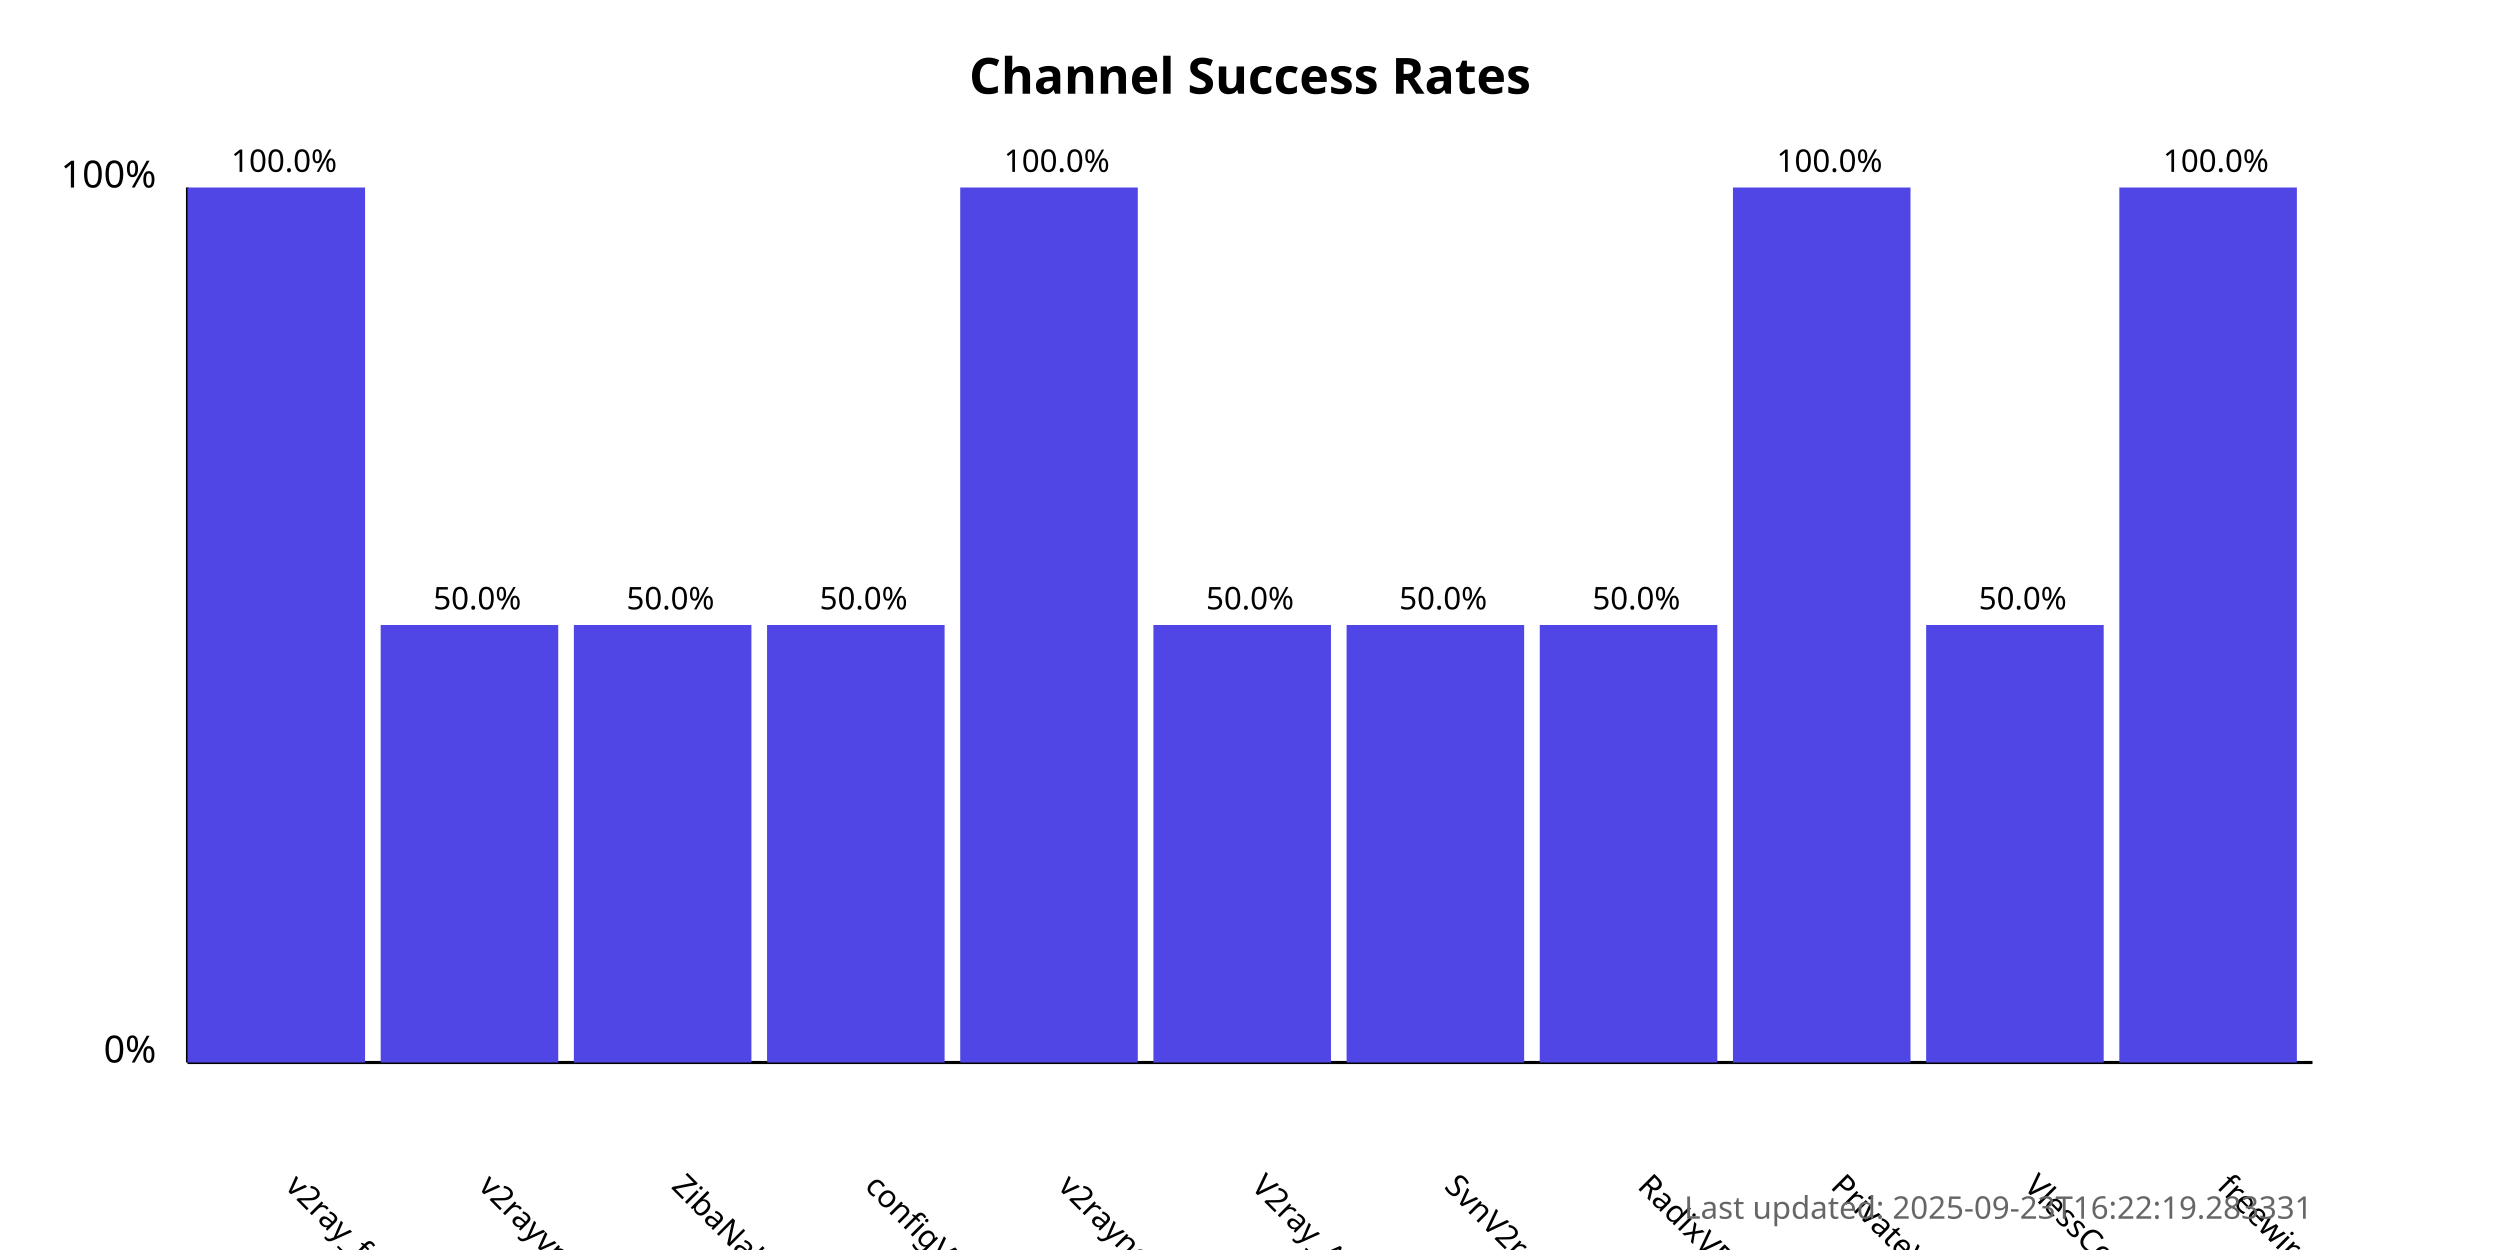
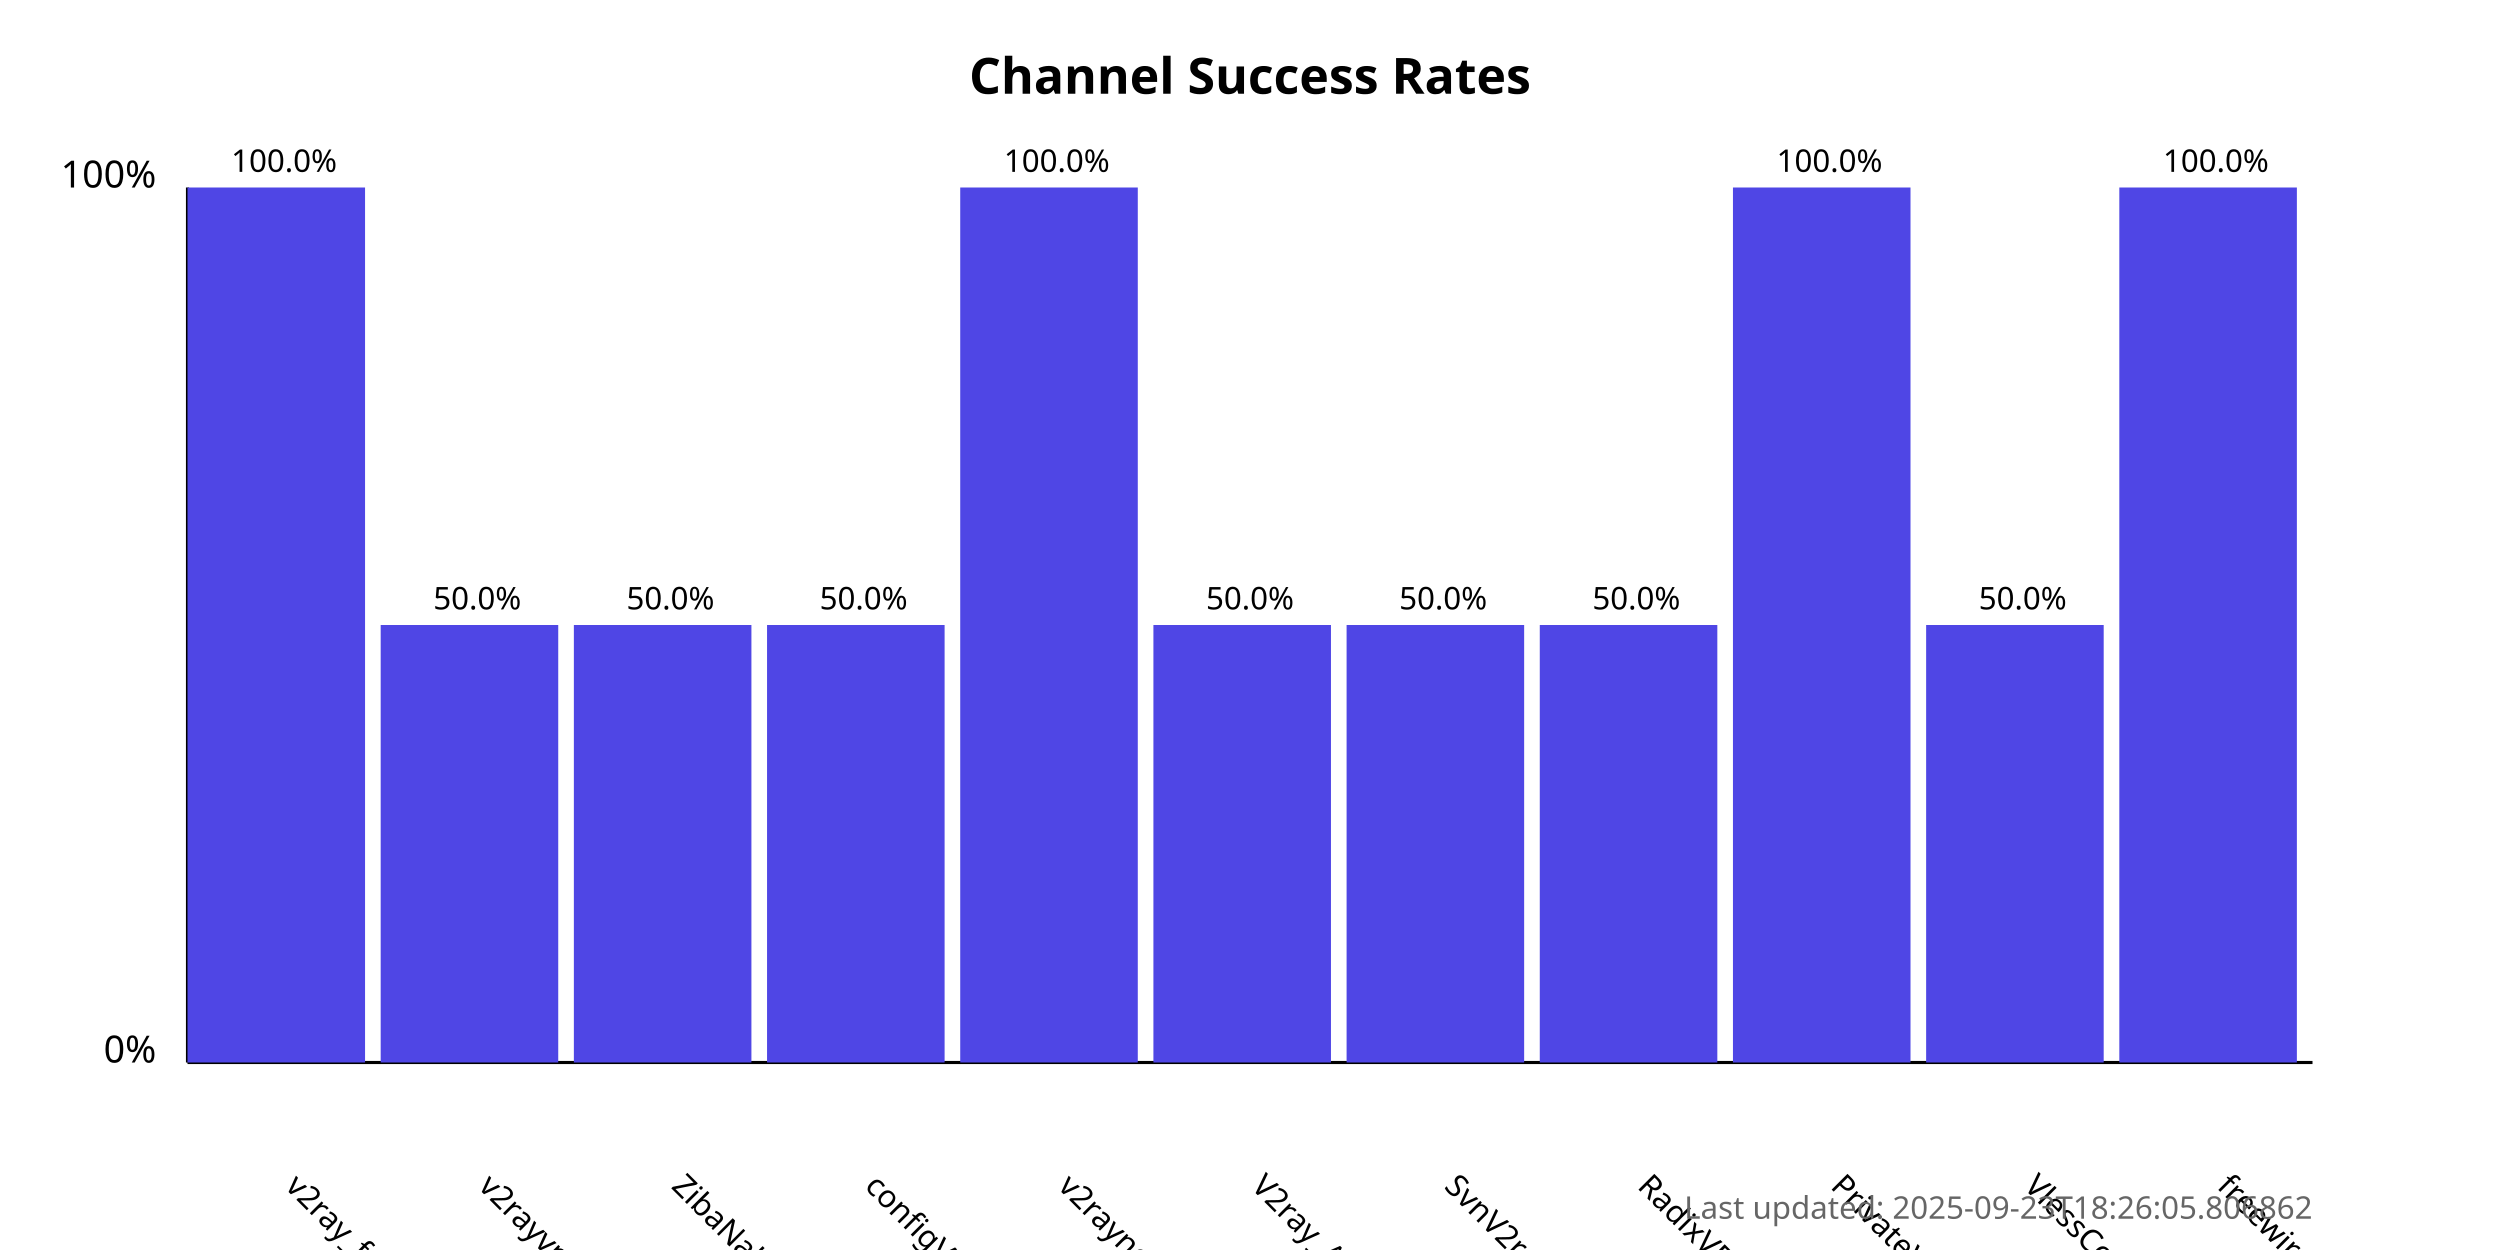
<svg xmlns="http://www.w3.org/2000/svg" width="800" height="400">
  <style>
            .chart-title { font: bold 16px sans-serif; }
            .axis-label { font: 12px sans-serif; }
            .tick-label { font: 10px sans-serif; }
            .bar { fill: #4f46e5; }
            .bar:hover { fill: #6366f1; }
            .timestamp { font: 10px sans-serif; fill: #666; }
        </style>
  <text x="400.0" y="30" text-anchor="middle" class="chart-title">
            Channel Success Rates
        </text>
  <line x1="60" y1="340" x2="60" y2="60" stroke="black" stroke-width="1" />
  <line x1="60" y1="340" x2="740" y2="340" stroke="black" stroke-width="1" />
  <text x="50" y="340" text-anchor="end" class="axis-label">0%</text>
  <text x="50" y="60" text-anchor="end" class="axis-label">100%</text>
  <g>
    <rect x="60" y="60.0" width="56.818" height="280.0" class="bar" />
    <text x="90.909" y="380" transform="rotate(45, 90.90909, 380)" text-anchor="start" class="tick-label">
                v2ray_free_conf
            </text>
    <text x="90.909" y="55.0" text-anchor="middle" class="tick-label">
                100.0%
            </text>
  </g>
  <g>
    <rect x="121.818" y="200.0" width="56.818" height="140.0" class="bar" />
    <text x="152.727" y="380" transform="rotate(45, 152.7273, 380)" text-anchor="start" class="tick-label">
                v2rayvpno
            </text>
    <text x="152.727" y="195.0" text-anchor="middle" class="tick-label">
                50.0%
            </text>
  </g>
  <g>
    <rect x="183.636" y="200.0" width="56.818" height="140.0" class="bar" />
    <text x="214.545" y="380" transform="rotate(45, 214.5455, 380)" text-anchor="start" class="tick-label">
                ZibaNabz
            </text>
    <text x="214.545" y="195.0" text-anchor="middle" class="tick-label">
                50.0%
            </text>
  </g>
  <g>
    <rect x="245.455" y="200.0" width="56.818" height="140.0" class="bar" />
    <text x="276.364" y="380" transform="rotate(45, 276.3636, 380)" text-anchor="start" class="tick-label">
                configV2rayForFree
            </text>
    <text x="276.364" y="195.0" text-anchor="middle" class="tick-label">
                50.0%
            </text>
  </g>
  <g>
    <rect x="307.273" y="60.0" width="56.818" height="280.0" class="bar" />
    <text x="338.182" y="380" transform="rotate(45, 338.1818, 380)" text-anchor="start" class="tick-label">
                v2rayngvpn
            </text>
    <text x="338.182" y="55.0" text-anchor="middle" class="tick-label">
                100.0%
            </text>
  </g>
  <g>
    <rect x="369.091" y="200.0" width="56.818" height="140.0" class="bar" />
    <text x="400.0" y="380" transform="rotate(45, 400.0, 380)" text-anchor="start" class="tick-label">
                V2ray_Alpha
            </text>
    <text x="400.0" y="195.0" text-anchor="middle" class="tick-label">
                50.0%
            </text>
  </g>
  <g>
    <rect x="430.909" y="200.0" width="56.818" height="140.0" class="bar" />
    <text x="461.818" y="380" transform="rotate(45, 461.8182, 380)" text-anchor="start" class="tick-label">
                SvnV2ray
            </text>
    <text x="461.818" y="195.0" text-anchor="middle" class="tick-label">
                50.0%
            </text>
  </g>
  <g>
    <rect x="492.727" y="200.0" width="56.818" height="140.0" class="bar" />
    <text x="523.636" y="380" transform="rotate(45, 523.6364, 380)" text-anchor="start" class="tick-label">
                RadixVPN
            </text>
    <text x="523.636" y="195.0" text-anchor="middle" class="tick-label">
                50.0%
            </text>
  </g>
  <g>
    <rect x="554.545" y="60.0" width="56.818" height="280.0" class="bar" />
    <text x="585.455" y="380" transform="rotate(45, 585.4545, 380)" text-anchor="start" class="tick-label">
                PrivateVPNs
            </text>
    <text x="585.455" y="55.0" text-anchor="middle" class="tick-label">
                100.0%
            </text>
  </g>
  <g>
    <rect x="616.364" y="200.0" width="56.818" height="140.0" class="bar" />
    <text x="647.273" y="380" transform="rotate(45, 647.2727, 380)" text-anchor="start" class="tick-label">
                VlessConfig
            </text>
    <text x="647.273" y="195.0" text-anchor="middle" class="tick-label">
                50.0%
            </text>
  </g>
  <g>
    <rect x="678.182" y="60.0" width="56.818" height="280.0" class="bar" />
    <text x="709.091" y="380" transform="rotate(45, 709.0909, 380)" text-anchor="start" class="tick-label">
                freewireguard
            </text>
    <text x="709.091" y="55.0" text-anchor="middle" class="tick-label">
                100.0%
            </text>
  </g>
  <text x="740" y="390" text-anchor="end" class="timestamp">
-             Last updated: 2025-09-23T16:22:19.283331
+             Last updated: 2025-09-23T18:26:05.806862
        </text>
</svg>
